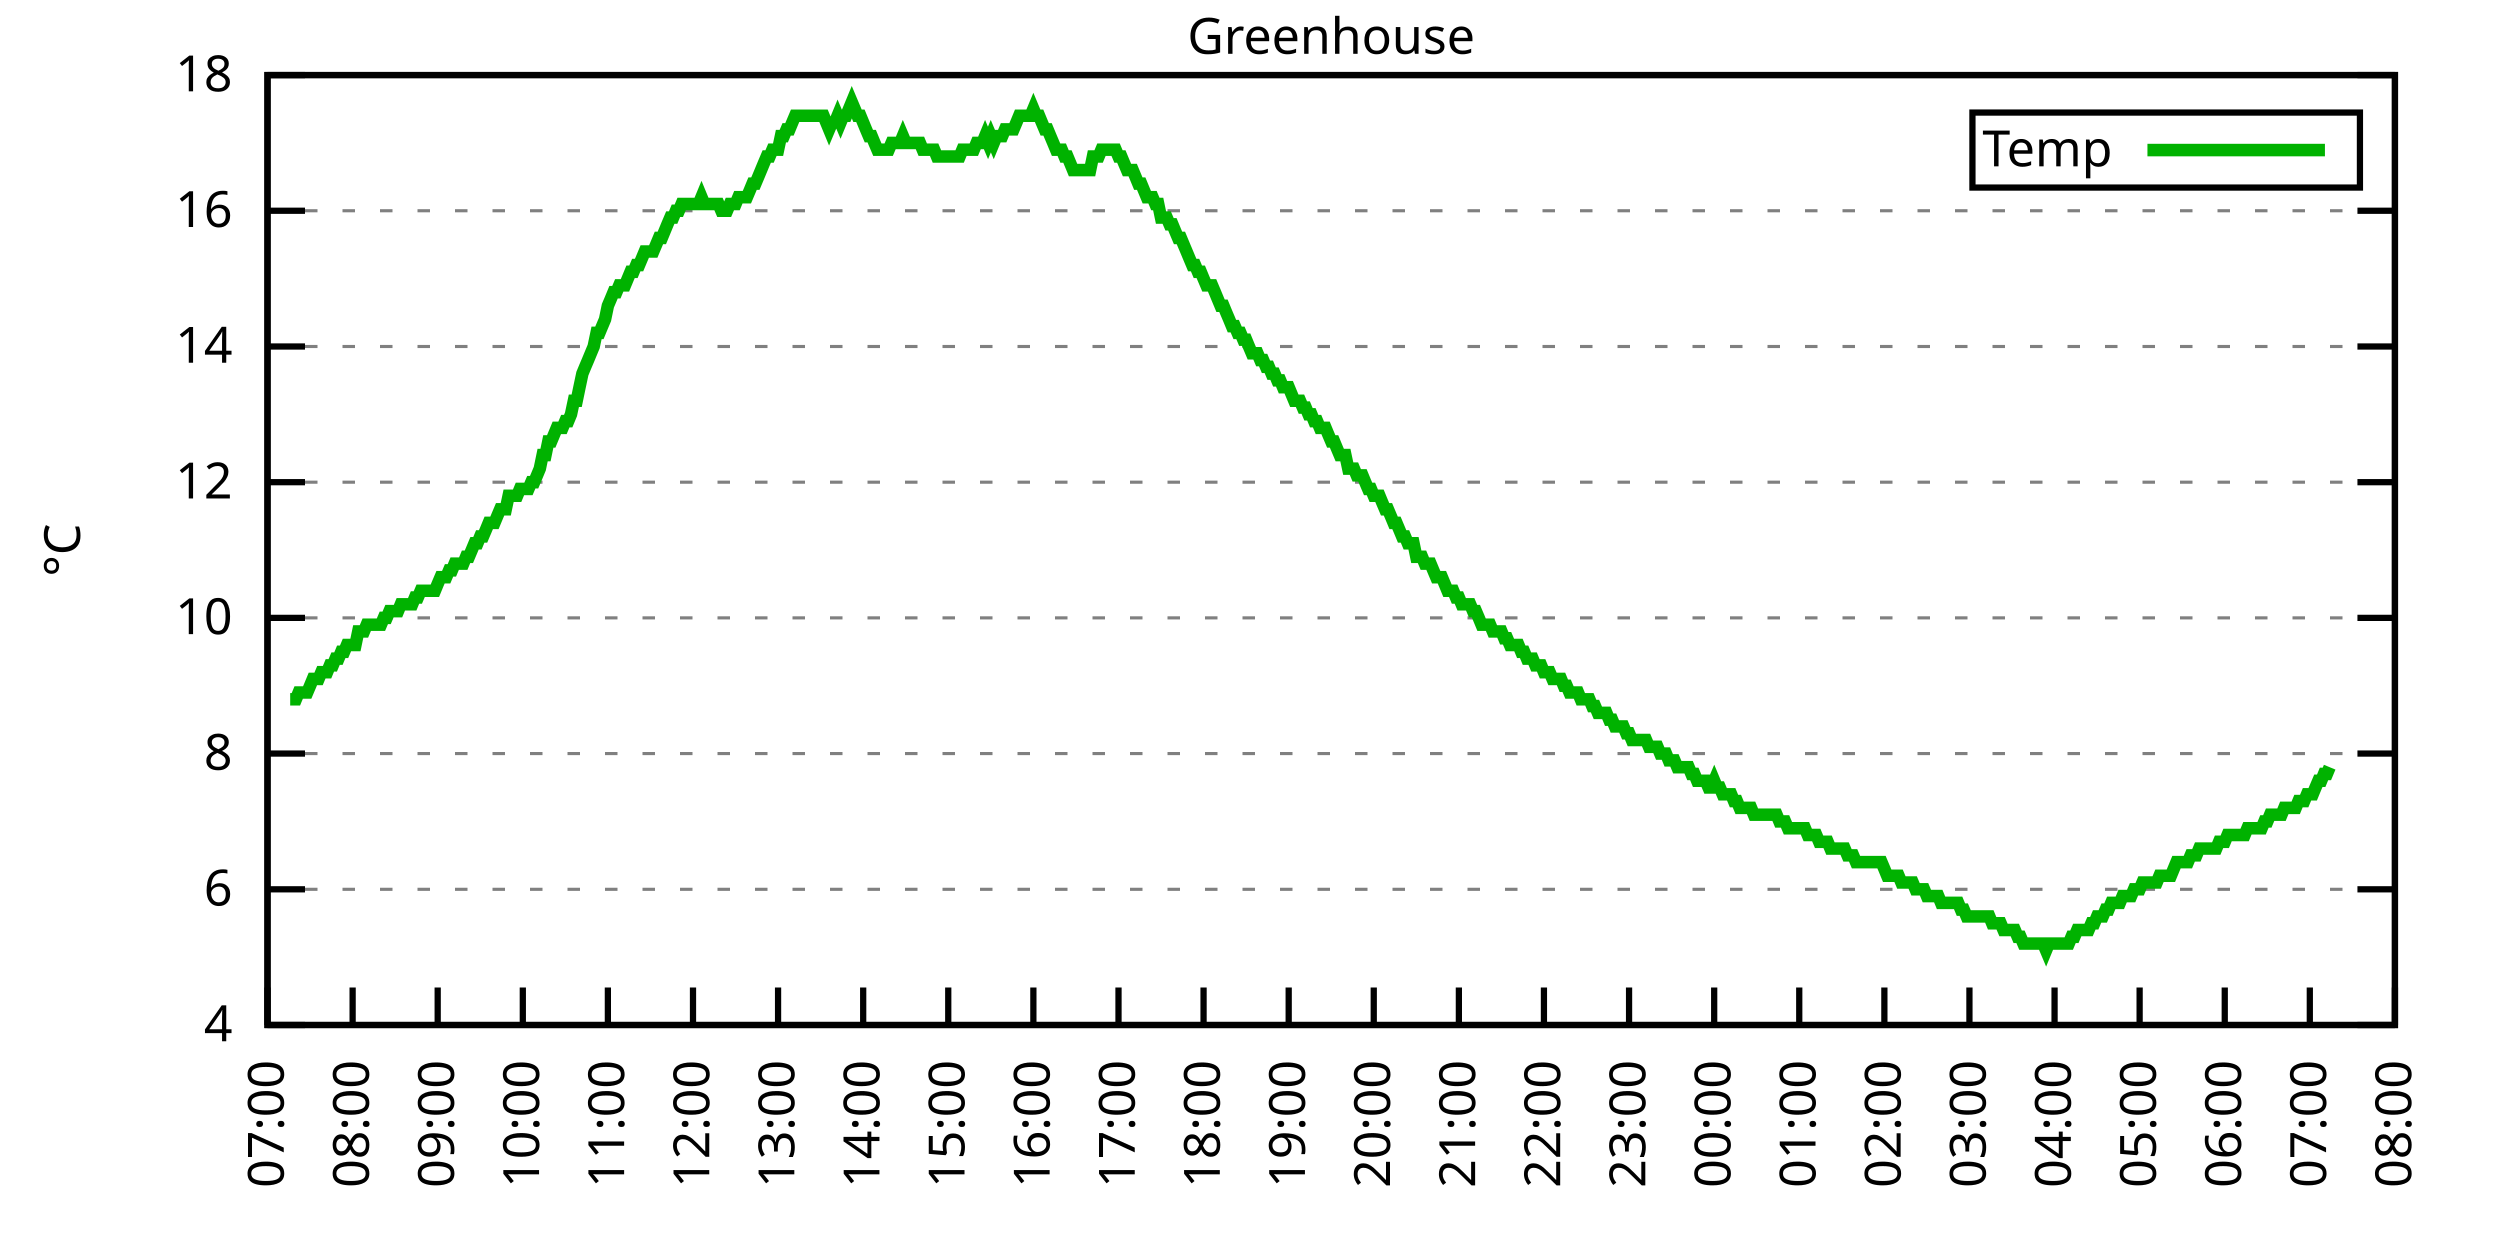
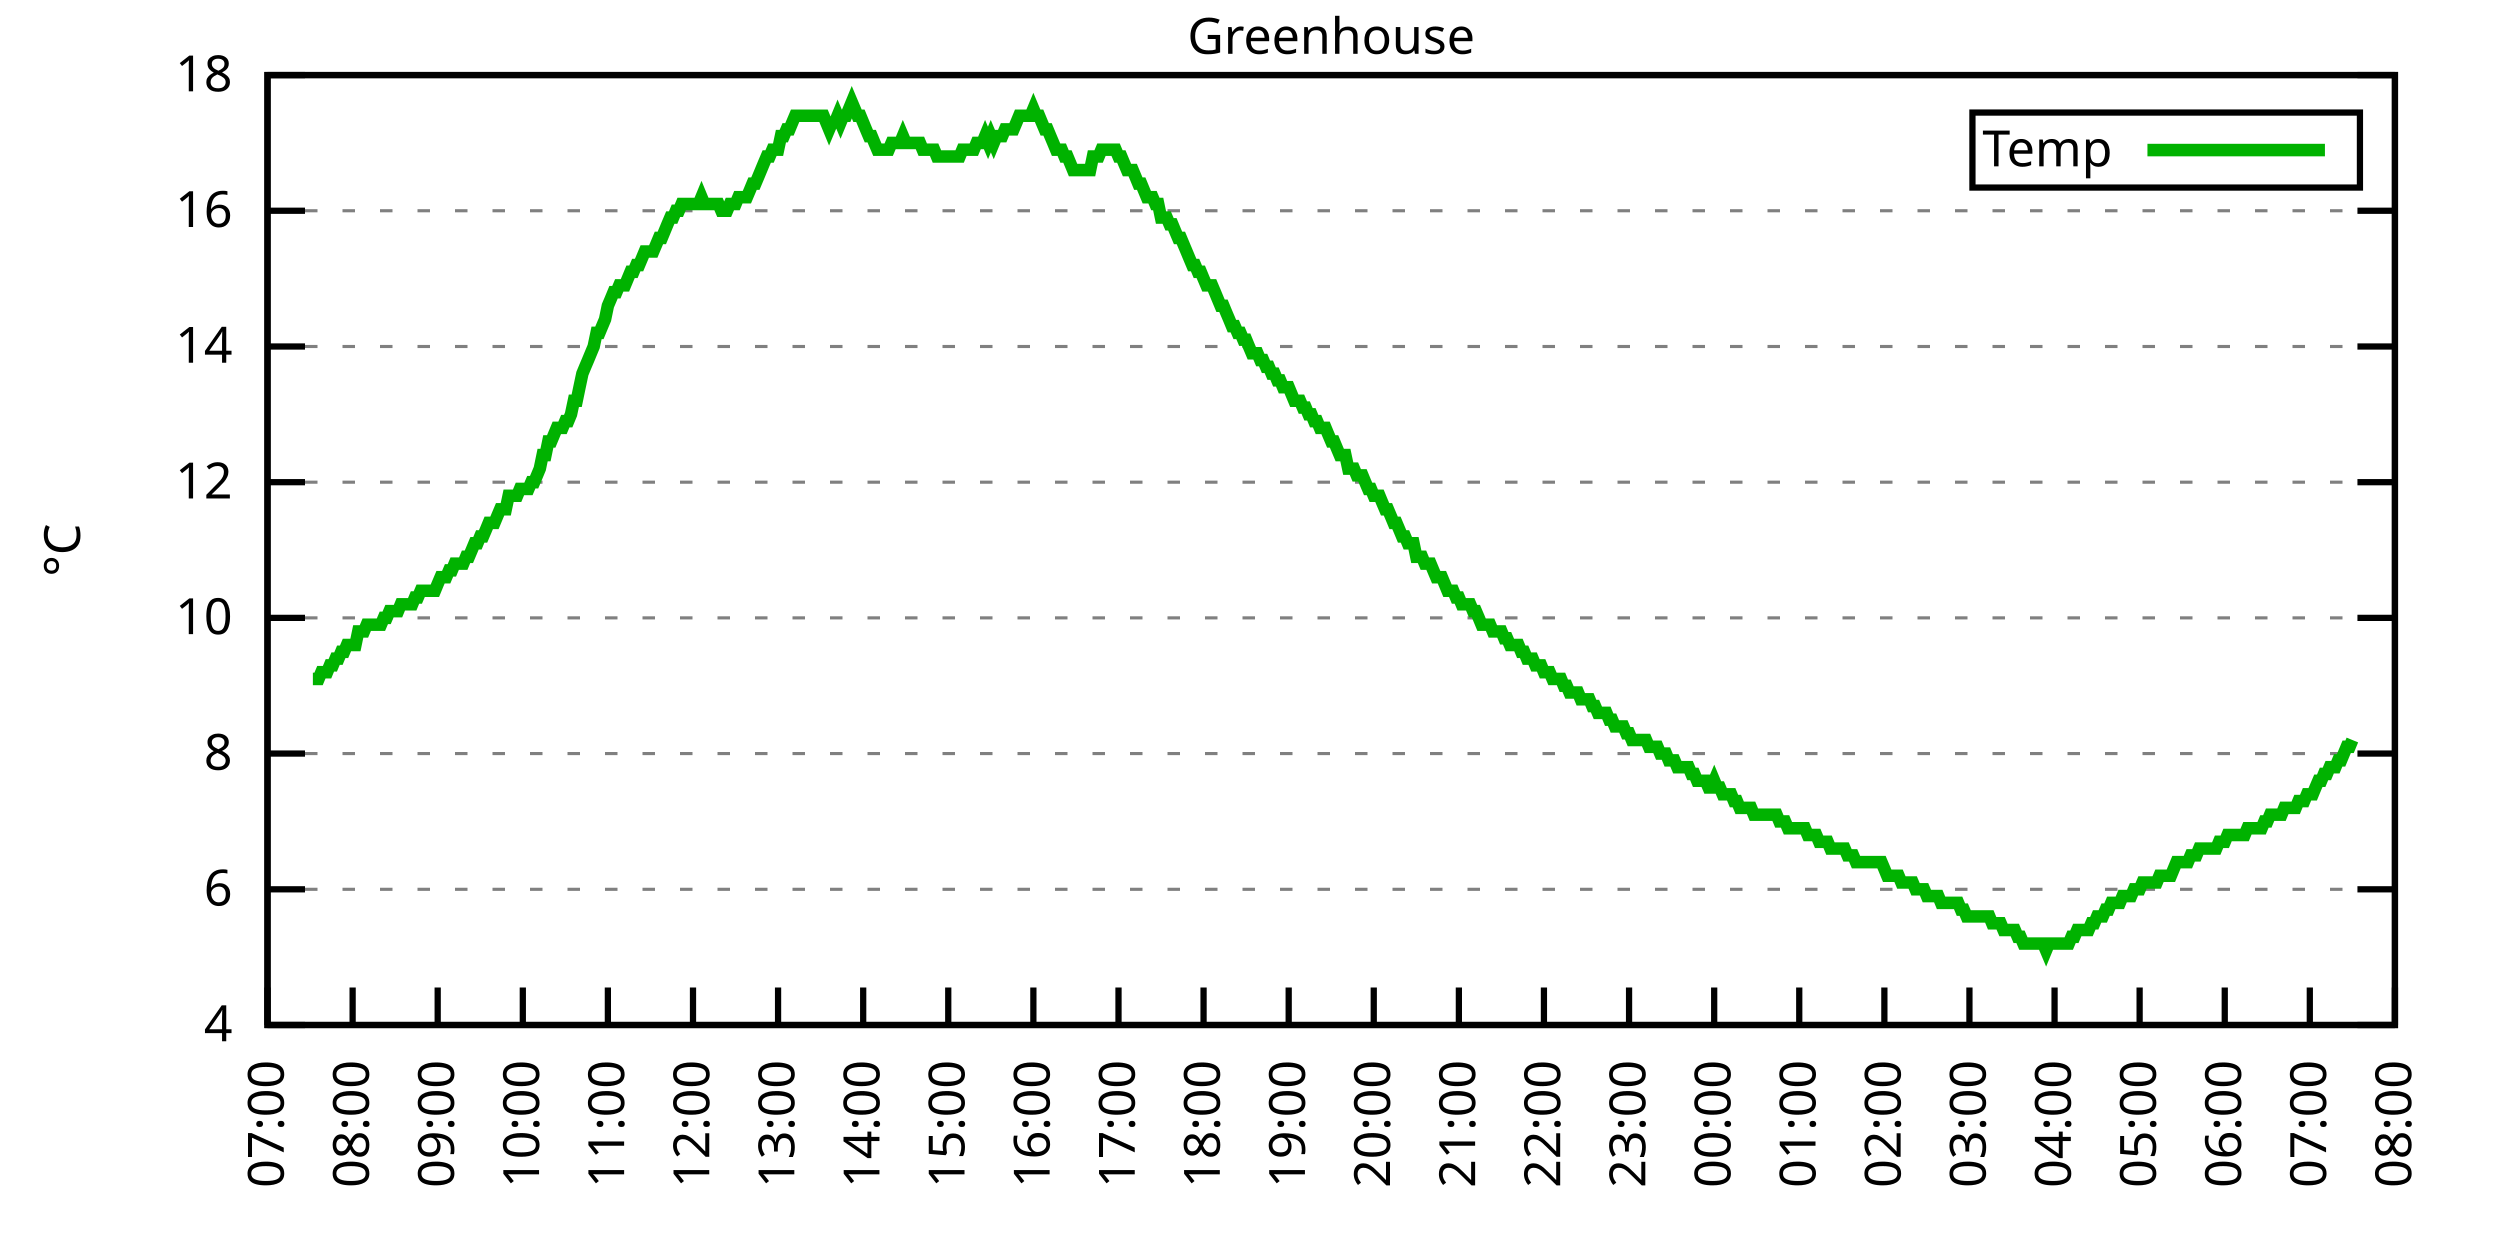
<svg xmlns="http://www.w3.org/2000/svg" xmlns:xlink="http://www.w3.org/1999/xlink" width="400" height="200" viewBox="0 0 400 200">
  <g id="gnuplot_canvas">
    <rect x="0" y="0" width="400" height="200" fill="none" />
    <defs>
      <circle id="gpDot" r="0.5" stroke-width="0.5" stroke="currentColor" />
      <path id="gpPt0" stroke-width="0.333" stroke="currentColor" d="M-1,0 h2 M0,-1 v2" />
      <path id="gpPt1" stroke-width="0.333" stroke="currentColor" d="M-1,-1 L1,1 M1,-1 L-1,1" />
      <path id="gpPt2" stroke-width="0.333" stroke="currentColor" d="M-1,0 L1,0 M0,-1 L0,1 M-1,-1 L1,1 M-1,1 L1,-1" />
      <rect id="gpPt3" stroke-width="0.333" stroke="currentColor" x="-1" y="-1" width="2" height="2" />
      <rect id="gpPt4" stroke-width="0.333" stroke="currentColor" fill="currentColor" x="-1" y="-1" width="2" height="2" />
      <circle id="gpPt5" stroke-width="0.333" stroke="currentColor" cx="0" cy="0" r="1" />
      <use xlink:href="#gpPt5" id="gpPt6" fill="currentColor" stroke="none" />
      <path id="gpPt7" stroke-width="0.333" stroke="currentColor" d="M0,-1.33 L-1.33,0.67 L1.33,0.67 z" />
      <use xlink:href="#gpPt7" id="gpPt8" fill="currentColor" stroke="none" />
      <use xlink:href="#gpPt7" id="gpPt9" stroke="currentColor" transform="rotate(180)" />
      <use xlink:href="#gpPt9" id="gpPt10" fill="currentColor" stroke="none" />
      <use xlink:href="#gpPt3" id="gpPt11" stroke="currentColor" transform="rotate(45)" />
      <use xlink:href="#gpPt11" id="gpPt12" fill="currentColor" stroke="none" />
      <path id="gpPt13" stroke-width="0.333" stroke="currentColor" d="M0,1.330 L1.265,0.411 L0.782,-1.067 L-0.782,-1.076 L-1.265,0.411 z" />
      <use xlink:href="#gpPt13" id="gpPt14" fill="currentColor" stroke="none" />
      <filter id="textbox" filterUnits="objectBoundingBox" x="0" y="0" height="1" width="1">
        <feFlood flood-color="white" flood-opacity="1" result="bgnd" />
        <feComposite in="SourceGraphic" in2="bgnd" operator="atop" />
      </filter>
      <filter id="greybox" filterUnits="objectBoundingBox" x="0" y="0" height="1" width="1">
        <feFlood flood-color="lightgrey" flood-opacity="1" result="grey" />
        <feComposite in="SourceGraphic" in2="grey" operator="atop" />
      </filter>
    </defs>
    <g fill="none" color="white" stroke="currentColor" stroke-width="1.00" stroke-linecap="butt" stroke-linejoin="miter">
</g>
    <g fill="none" color="black" stroke="currentColor" stroke-width="1.00" stroke-linecap="butt" stroke-linejoin="miter">
      <g stroke="none" shape-rendering="crispEdges">
        <polygon fill="rgb(255, 255, 255)" points="42.80,164.00 383.18,164.00 383.18,12.02 42.80,12.02 " />
      </g>
    </g>
    <g fill="none" color="black" stroke="currentColor" stroke-width="1.00" stroke-linecap="butt" stroke-linejoin="miter">
</g>
    <g fill="none" color="black" stroke="black" stroke-width="0.50" stroke-linecap="butt" stroke-linejoin="miter">
</g>
    <g fill="none" color="gray" stroke="currentColor" stroke-width="0.50" stroke-linecap="butt" stroke-linejoin="miter">
      <path stroke="gray" stroke-dasharray="2,4" class="gridline" d="M42.80,164.00 L383.19,164.00  " />
    </g>
    <g fill="none" color="gray" stroke="gray" stroke-width="1.00" stroke-linecap="butt" stroke-linejoin="miter">
</g>
    <g fill="none" color="black" stroke="currentColor" stroke-width="1.00" stroke-linecap="butt" stroke-linejoin="miter">
      <path stroke="black" d="M42.80,164.00 L48.80,164.00 M383.19,164.00 L377.19,164.00  " />
      <g transform="translate(37.20,166.60)" stroke="none" fill="black" font-family="Sans" font-size="8.00" text-anchor="end">
        <text>
          <tspan font-family="Sans"> 4</tspan>
        </text>
      </g>
    </g>
    <g fill="none" color="black" stroke="currentColor" stroke-width="1.00" stroke-linecap="butt" stroke-linejoin="miter">
</g>
    <g fill="none" color="black" stroke="black" stroke-width="0.50" stroke-linecap="butt" stroke-linejoin="miter">
</g>
    <g fill="none" color="gray" stroke="currentColor" stroke-width="0.50" stroke-linecap="butt" stroke-linejoin="miter">
      <path stroke="gray" stroke-dasharray="2,4" class="gridline" d="M42.80,142.29 L383.19,142.29  " />
    </g>
    <g fill="none" color="gray" stroke="gray" stroke-width="1.00" stroke-linecap="butt" stroke-linejoin="miter">
</g>
    <g fill="none" color="black" stroke="currentColor" stroke-width="1.00" stroke-linecap="butt" stroke-linejoin="miter">
      <path stroke="black" d="M42.80,142.29 L48.80,142.29 M383.19,142.29 L377.19,142.29  " />
      <g transform="translate(37.20,144.89)" stroke="none" fill="black" font-family="Sans" font-size="8.00" text-anchor="end">
        <text>
          <tspan font-family="Sans"> 6</tspan>
        </text>
      </g>
    </g>
    <g fill="none" color="black" stroke="currentColor" stroke-width="1.00" stroke-linecap="butt" stroke-linejoin="miter">
</g>
    <g fill="none" color="black" stroke="black" stroke-width="0.50" stroke-linecap="butt" stroke-linejoin="miter">
</g>
    <g fill="none" color="gray" stroke="currentColor" stroke-width="0.50" stroke-linecap="butt" stroke-linejoin="miter">
      <path stroke="gray" stroke-dasharray="2,4" class="gridline" d="M42.80,120.57 L383.19,120.57  " />
    </g>
    <g fill="none" color="gray" stroke="gray" stroke-width="1.00" stroke-linecap="butt" stroke-linejoin="miter">
</g>
    <g fill="none" color="black" stroke="currentColor" stroke-width="1.00" stroke-linecap="butt" stroke-linejoin="miter">
      <path stroke="black" d="M42.80,120.57 L48.80,120.57 M383.19,120.57 L377.19,120.57  " />
      <g transform="translate(37.20,123.17)" stroke="none" fill="black" font-family="Sans" font-size="8.00" text-anchor="end">
        <text>
          <tspan font-family="Sans"> 8</tspan>
        </text>
      </g>
    </g>
    <g fill="none" color="black" stroke="currentColor" stroke-width="1.00" stroke-linecap="butt" stroke-linejoin="miter">
</g>
    <g fill="none" color="black" stroke="black" stroke-width="0.50" stroke-linecap="butt" stroke-linejoin="miter">
</g>
    <g fill="none" color="gray" stroke="currentColor" stroke-width="0.50" stroke-linecap="butt" stroke-linejoin="miter">
      <path stroke="gray" stroke-dasharray="2,4" class="gridline" d="M42.80,98.86 L383.19,98.86  " />
    </g>
    <g fill="none" color="gray" stroke="gray" stroke-width="1.00" stroke-linecap="butt" stroke-linejoin="miter">
</g>
    <g fill="none" color="black" stroke="currentColor" stroke-width="1.00" stroke-linecap="butt" stroke-linejoin="miter">
      <path stroke="black" d="M42.80,98.86 L48.80,98.86 M383.19,98.86 L377.19,98.86  " />
      <g transform="translate(37.20,101.46)" stroke="none" fill="black" font-family="Sans" font-size="8.00" text-anchor="end">
        <text>
          <tspan font-family="Sans"> 10</tspan>
        </text>
      </g>
    </g>
    <g fill="none" color="black" stroke="currentColor" stroke-width="1.00" stroke-linecap="butt" stroke-linejoin="miter">
</g>
    <g fill="none" color="black" stroke="black" stroke-width="0.50" stroke-linecap="butt" stroke-linejoin="miter">
</g>
    <g fill="none" color="gray" stroke="currentColor" stroke-width="0.50" stroke-linecap="butt" stroke-linejoin="miter">
      <path stroke="gray" stroke-dasharray="2,4" class="gridline" d="M42.80,77.15 L383.19,77.15  " />
    </g>
    <g fill="none" color="gray" stroke="gray" stroke-width="1.00" stroke-linecap="butt" stroke-linejoin="miter">
</g>
    <g fill="none" color="black" stroke="currentColor" stroke-width="1.00" stroke-linecap="butt" stroke-linejoin="miter">
      <path stroke="black" d="M42.80,77.15 L48.80,77.15 M383.19,77.15 L377.19,77.15  " />
      <g transform="translate(37.20,79.75)" stroke="none" fill="black" font-family="Sans" font-size="8.00" text-anchor="end">
        <text>
          <tspan font-family="Sans"> 12</tspan>
        </text>
      </g>
    </g>
    <g fill="none" color="black" stroke="currentColor" stroke-width="1.00" stroke-linecap="butt" stroke-linejoin="miter">
</g>
    <g fill="none" color="black" stroke="black" stroke-width="0.50" stroke-linecap="butt" stroke-linejoin="miter">
</g>
    <g fill="none" color="gray" stroke="currentColor" stroke-width="0.50" stroke-linecap="butt" stroke-linejoin="miter">
      <path stroke="gray" stroke-dasharray="2,4" class="gridline" d="M42.80,55.44 L383.19,55.44  " />
    </g>
    <g fill="none" color="gray" stroke="gray" stroke-width="1.00" stroke-linecap="butt" stroke-linejoin="miter">
</g>
    <g fill="none" color="black" stroke="currentColor" stroke-width="1.00" stroke-linecap="butt" stroke-linejoin="miter">
      <path stroke="black" d="M42.80,55.44 L48.80,55.44 M383.19,55.44 L377.19,55.44  " />
      <g transform="translate(37.20,58.04)" stroke="none" fill="black" font-family="Sans" font-size="8.00" text-anchor="end">
        <text>
          <tspan font-family="Sans"> 14</tspan>
        </text>
      </g>
    </g>
    <g fill="none" color="black" stroke="currentColor" stroke-width="1.00" stroke-linecap="butt" stroke-linejoin="miter">
</g>
    <g fill="none" color="black" stroke="black" stroke-width="0.50" stroke-linecap="butt" stroke-linejoin="miter">
</g>
    <g fill="none" color="gray" stroke="currentColor" stroke-width="0.50" stroke-linecap="butt" stroke-linejoin="miter">
      <path stroke="gray" stroke-dasharray="2,4" class="gridline" d="M42.80,33.72 L383.19,33.72  " />
    </g>
    <g fill="none" color="gray" stroke="gray" stroke-width="1.00" stroke-linecap="butt" stroke-linejoin="miter">
</g>
    <g fill="none" color="black" stroke="currentColor" stroke-width="1.00" stroke-linecap="butt" stroke-linejoin="miter">
      <path stroke="black" d="M42.80,33.72 L48.80,33.72 M383.19,33.72 L377.19,33.72  " />
      <g transform="translate(37.20,36.32)" stroke="none" fill="black" font-family="Sans" font-size="8.00" text-anchor="end">
        <text>
          <tspan font-family="Sans"> 16</tspan>
        </text>
      </g>
    </g>
    <g fill="none" color="black" stroke="currentColor" stroke-width="1.00" stroke-linecap="butt" stroke-linejoin="miter">
</g>
    <g fill="none" color="black" stroke="black" stroke-width="0.50" stroke-linecap="butt" stroke-linejoin="miter">
</g>
    <g fill="none" color="gray" stroke="currentColor" stroke-width="0.50" stroke-linecap="butt" stroke-linejoin="miter">
      <path stroke="gray" stroke-dasharray="2,4" class="gridline" d="M42.80,12.01 L383.19,12.01  " />
    </g>
    <g fill="none" color="gray" stroke="gray" stroke-width="1.00" stroke-linecap="butt" stroke-linejoin="miter">
</g>
    <g fill="none" color="black" stroke="currentColor" stroke-width="1.00" stroke-linecap="butt" stroke-linejoin="miter">
      <path stroke="black" d="M42.80,12.01 L48.80,12.01 M383.19,12.01 L377.19,12.01  " />
      <g transform="translate(37.20,14.61)" stroke="none" fill="black" font-family="Sans" font-size="8.00" text-anchor="end">
        <text>
          <tspan font-family="Sans"> 18</tspan>
        </text>
      </g>
    </g>
    <g fill="none" color="black" stroke="currentColor" stroke-width="1.00" stroke-linecap="butt" stroke-linejoin="miter">
      <path stroke="black" d="M42.80,164.00 L42.80,158.00  " />
      <g transform="translate(45.40,169.60) rotate(270.00)" stroke="none" fill="black" font-family="Sans" font-size="8.00" text-anchor="end">
        <text>
          <tspan font-family="Sans">07:00</tspan>
        </text>
      </g>
    </g>
    <g fill="none" color="black" stroke="currentColor" stroke-width="1.00" stroke-linecap="butt" stroke-linejoin="miter">
      <path stroke="black" d="M56.42,164.00 L56.42,158.00  " />
      <g transform="translate(59.02,169.60) rotate(270.00)" stroke="none" fill="black" font-family="Sans" font-size="8.00" text-anchor="end">
        <text>
          <tspan font-family="Sans">08:00</tspan>
        </text>
      </g>
    </g>
    <g fill="none" color="black" stroke="currentColor" stroke-width="1.00" stroke-linecap="butt" stroke-linejoin="miter">
      <path stroke="black" d="M70.03,164.00 L70.03,158.00  " />
      <g transform="translate(72.63,169.60) rotate(270.00)" stroke="none" fill="black" font-family="Sans" font-size="8.00" text-anchor="end">
        <text>
          <tspan font-family="Sans">09:00</tspan>
        </text>
      </g>
    </g>
    <g fill="none" color="black" stroke="currentColor" stroke-width="1.00" stroke-linecap="butt" stroke-linejoin="miter">
      <path stroke="black" d="M83.65,164.00 L83.65,158.00  " />
      <g transform="translate(86.25,169.60) rotate(270.00)" stroke="none" fill="black" font-family="Sans" font-size="8.00" text-anchor="end">
        <text>
          <tspan font-family="Sans">10:00</tspan>
        </text>
      </g>
    </g>
    <g fill="none" color="black" stroke="currentColor" stroke-width="1.00" stroke-linecap="butt" stroke-linejoin="miter">
      <path stroke="black" d="M97.26,164.00 L97.26,158.00  " />
      <g transform="translate(99.86,169.60) rotate(270.00)" stroke="none" fill="black" font-family="Sans" font-size="8.00" text-anchor="end">
        <text>
          <tspan font-family="Sans">11:00</tspan>
        </text>
      </g>
    </g>
    <g fill="none" color="black" stroke="currentColor" stroke-width="1.00" stroke-linecap="butt" stroke-linejoin="miter">
      <path stroke="black" d="M110.88,164.00 L110.88,158.00  " />
      <g transform="translate(113.48,169.60) rotate(270.00)" stroke="none" fill="black" font-family="Sans" font-size="8.00" text-anchor="end">
        <text>
          <tspan font-family="Sans">12:00</tspan>
        </text>
      </g>
    </g>
    <g fill="none" color="black" stroke="currentColor" stroke-width="1.00" stroke-linecap="butt" stroke-linejoin="miter">
      <path stroke="black" d="M124.49,164.00 L124.49,158.00  " />
      <g transform="translate(127.09,169.60) rotate(270.00)" stroke="none" fill="black" font-family="Sans" font-size="8.00" text-anchor="end">
        <text>
          <tspan font-family="Sans">13:00</tspan>
        </text>
      </g>
    </g>
    <g fill="none" color="black" stroke="currentColor" stroke-width="1.00" stroke-linecap="butt" stroke-linejoin="miter">
      <path stroke="black" d="M138.11,164.00 L138.11,158.00  " />
      <g transform="translate(140.71,169.60) rotate(270.00)" stroke="none" fill="black" font-family="Sans" font-size="8.00" text-anchor="end">
        <text>
          <tspan font-family="Sans">14:00</tspan>
        </text>
      </g>
    </g>
    <g fill="none" color="black" stroke="currentColor" stroke-width="1.00" stroke-linecap="butt" stroke-linejoin="miter">
      <path stroke="black" d="M151.72,164.00 L151.72,158.00  " />
      <g transform="translate(154.32,169.60) rotate(270.00)" stroke="none" fill="black" font-family="Sans" font-size="8.00" text-anchor="end">
        <text>
          <tspan font-family="Sans">15:00</tspan>
        </text>
      </g>
    </g>
    <g fill="none" color="black" stroke="currentColor" stroke-width="1.00" stroke-linecap="butt" stroke-linejoin="miter">
      <path stroke="black" d="M165.34,164.00 L165.34,158.00  " />
      <g transform="translate(167.94,169.60) rotate(270.00)" stroke="none" fill="black" font-family="Sans" font-size="8.00" text-anchor="end">
        <text>
          <tspan font-family="Sans">16:00</tspan>
        </text>
      </g>
    </g>
    <g fill="none" color="black" stroke="currentColor" stroke-width="1.00" stroke-linecap="butt" stroke-linejoin="miter">
      <path stroke="black" d="M178.96,164.00 L178.96,158.00  " />
      <g transform="translate(181.56,169.60) rotate(270.00)" stroke="none" fill="black" font-family="Sans" font-size="8.00" text-anchor="end">
        <text>
          <tspan font-family="Sans">17:00</tspan>
        </text>
      </g>
    </g>
    <g fill="none" color="black" stroke="currentColor" stroke-width="1.00" stroke-linecap="butt" stroke-linejoin="miter">
      <path stroke="black" d="M192.57,164.00 L192.57,158.00  " />
      <g transform="translate(195.17,169.60) rotate(270.00)" stroke="none" fill="black" font-family="Sans" font-size="8.00" text-anchor="end">
        <text>
          <tspan font-family="Sans">18:00</tspan>
        </text>
      </g>
    </g>
    <g fill="none" color="black" stroke="currentColor" stroke-width="1.00" stroke-linecap="butt" stroke-linejoin="miter">
      <path stroke="black" d="M206.19,164.00 L206.19,158.00  " />
      <g transform="translate(208.79,169.60) rotate(270.00)" stroke="none" fill="black" font-family="Sans" font-size="8.00" text-anchor="end">
        <text>
          <tspan font-family="Sans">19:00</tspan>
        </text>
      </g>
    </g>
    <g fill="none" color="black" stroke="currentColor" stroke-width="1.00" stroke-linecap="butt" stroke-linejoin="miter">
      <path stroke="black" d="M219.80,164.00 L219.80,158.00  " />
      <g transform="translate(222.40,169.60) rotate(270.00)" stroke="none" fill="black" font-family="Sans" font-size="8.00" text-anchor="end">
        <text>
          <tspan font-family="Sans">20:00</tspan>
        </text>
      </g>
    </g>
    <g fill="none" color="black" stroke="currentColor" stroke-width="1.00" stroke-linecap="butt" stroke-linejoin="miter">
      <path stroke="black" d="M233.42,164.00 L233.42,158.00  " />
      <g transform="translate(236.02,169.60) rotate(270.00)" stroke="none" fill="black" font-family="Sans" font-size="8.00" text-anchor="end">
        <text>
          <tspan font-family="Sans">21:00</tspan>
        </text>
      </g>
    </g>
    <g fill="none" color="black" stroke="currentColor" stroke-width="1.00" stroke-linecap="butt" stroke-linejoin="miter">
      <path stroke="black" d="M247.03,164.00 L247.03,158.00  " />
      <g transform="translate(249.63,169.60) rotate(270.00)" stroke="none" fill="black" font-family="Sans" font-size="8.00" text-anchor="end">
        <text>
          <tspan font-family="Sans">22:00</tspan>
        </text>
      </g>
    </g>
    <g fill="none" color="black" stroke="currentColor" stroke-width="1.00" stroke-linecap="butt" stroke-linejoin="miter">
      <path stroke="black" d="M260.65,164.00 L260.65,158.00  " />
      <g transform="translate(263.25,169.60) rotate(270.00)" stroke="none" fill="black" font-family="Sans" font-size="8.00" text-anchor="end">
        <text>
          <tspan font-family="Sans">23:00</tspan>
        </text>
      </g>
    </g>
    <g fill="none" color="black" stroke="currentColor" stroke-width="1.00" stroke-linecap="butt" stroke-linejoin="miter">
      <path stroke="black" d="M274.27,164.00 L274.27,158.00  " />
      <g transform="translate(276.87,169.60) rotate(270.00)" stroke="none" fill="black" font-family="Sans" font-size="8.00" text-anchor="end">
        <text>
          <tspan font-family="Sans">00:00</tspan>
        </text>
      </g>
    </g>
    <g fill="none" color="black" stroke="currentColor" stroke-width="1.00" stroke-linecap="butt" stroke-linejoin="miter">
      <path stroke="black" d="M287.88,164.00 L287.88,158.00  " />
      <g transform="translate(290.48,169.60) rotate(270.00)" stroke="none" fill="black" font-family="Sans" font-size="8.00" text-anchor="end">
        <text>
          <tspan font-family="Sans">01:00</tspan>
        </text>
      </g>
    </g>
    <g fill="none" color="black" stroke="currentColor" stroke-width="1.00" stroke-linecap="butt" stroke-linejoin="miter">
      <path stroke="black" d="M301.50,164.00 L301.50,158.00  " />
      <g transform="translate(304.10,169.60) rotate(270.00)" stroke="none" fill="black" font-family="Sans" font-size="8.00" text-anchor="end">
        <text>
          <tspan font-family="Sans">02:00</tspan>
        </text>
      </g>
    </g>
    <g fill="none" color="black" stroke="currentColor" stroke-width="1.00" stroke-linecap="butt" stroke-linejoin="miter">
      <path stroke="black" d="M315.11,164.00 L315.11,158.00  " />
      <g transform="translate(317.71,169.60) rotate(270.00)" stroke="none" fill="black" font-family="Sans" font-size="8.00" text-anchor="end">
        <text>
          <tspan font-family="Sans">03:00</tspan>
        </text>
      </g>
    </g>
    <g fill="none" color="black" stroke="currentColor" stroke-width="1.00" stroke-linecap="butt" stroke-linejoin="miter">
      <path stroke="black" d="M328.73,164.00 L328.73,158.00  " />
      <g transform="translate(331.33,169.60) rotate(270.00)" stroke="none" fill="black" font-family="Sans" font-size="8.00" text-anchor="end">
        <text>
          <tspan font-family="Sans">04:00</tspan>
        </text>
      </g>
    </g>
    <g fill="none" color="black" stroke="currentColor" stroke-width="1.00" stroke-linecap="butt" stroke-linejoin="miter">
      <path stroke="black" d="M342.34,164.00 L342.34,158.00  " />
      <g transform="translate(344.94,169.60) rotate(270.00)" stroke="none" fill="black" font-family="Sans" font-size="8.00" text-anchor="end">
        <text>
          <tspan font-family="Sans">05:00</tspan>
        </text>
      </g>
    </g>
    <g fill="none" color="black" stroke="currentColor" stroke-width="1.00" stroke-linecap="butt" stroke-linejoin="miter">
      <path stroke="black" d="M355.96,164.00 L355.96,158.00  " />
      <g transform="translate(358.56,169.60) rotate(270.00)" stroke="none" fill="black" font-family="Sans" font-size="8.00" text-anchor="end">
        <text>
          <tspan font-family="Sans">06:00</tspan>
        </text>
      </g>
    </g>
    <g fill="none" color="black" stroke="currentColor" stroke-width="1.00" stroke-linecap="butt" stroke-linejoin="miter">
      <path stroke="black" d="M369.57,164.00 L369.57,158.00  " />
      <g transform="translate(372.17,169.60) rotate(270.00)" stroke="none" fill="black" font-family="Sans" font-size="8.00" text-anchor="end">
        <text>
          <tspan font-family="Sans">07:00</tspan>
        </text>
      </g>
    </g>
    <g fill="none" color="black" stroke="currentColor" stroke-width="1.00" stroke-linecap="butt" stroke-linejoin="miter">
      <path stroke="black" d="M383.19,164.00 L383.19,158.00  " />
      <g transform="translate(385.79,169.60) rotate(270.00)" stroke="none" fill="black" font-family="Sans" font-size="8.00" text-anchor="end">
        <text>
          <tspan font-family="Sans">08:00</tspan>
        </text>
      </g>
    </g>
    <g fill="none" color="black" stroke="currentColor" stroke-width="1.00" stroke-linecap="butt" stroke-linejoin="miter">
</g>
    <g fill="none" color="black" stroke="currentColor" stroke-width="1.00" stroke-linecap="butt" stroke-linejoin="miter">
      <path stroke="black" d="M42.80,12.01 L42.80,164.00 L383.19,164.00 L383.19,12.01 L42.80,12.01 Z  " />
    </g>
    <g fill="none" color="black" stroke="currentColor" stroke-width="1.00" stroke-linecap="butt" stroke-linejoin="miter">
</g>
    <g fill="none" color="black" stroke="currentColor" stroke-width="1.00" stroke-linecap="butt" stroke-linejoin="miter">
      <path stroke="black" d="M315.59,30.01 L315.59,18.01 L377.59,18.01 L377.59,30.01 L315.59,30.01 Z  " />
    </g>
    <g id="Greenhouse_plot_1">
      <g fill="none" color="white" stroke="black" stroke-width="2.00" stroke-linecap="butt" stroke-linejoin="miter">
</g>
      <g fill="none" color="black" stroke="currentColor" stroke-width="2.00" stroke-linecap="butt" stroke-linejoin="miter">
        <g transform="translate(337.99,26.61)" stroke="none" fill="black" font-family="Sans" font-size="8.00" text-anchor="end">
          <text>
            <tspan font-family="Sans">Temp</tspan>
          </text>
        </g>
      </g>
      <g fill="none" color="black" stroke="currentColor" stroke-width="2.00" stroke-linecap="butt" stroke-linejoin="miter">
-         <path stroke="rgb(  0, 178,   0)" d="M343.59,24.01 L371.99,24.01 M46.43,111.89 L46.88,111.89 L47.34,111.89 L47.79,110.80 L48.25,110.80 L48.70,110.80   L49.15,110.80 L49.61,109.72 L50.06,108.63 L50.52,108.63 L50.97,108.63 L51.42,107.55 L51.88,107.55 L52.33,107.55   L52.78,106.46 L53.24,106.46 L53.69,105.38 L54.15,105.38 L54.60,104.29 L55.05,104.29 L55.51,103.20 L55.96,103.20   L56.42,103.20 L56.87,103.20 L57.32,101.03 L57.78,101.03 L58.23,101.03 L58.68,99.95 L59.14,99.95 L59.59,99.95   L60.05,99.95 L60.50,99.95 L60.95,99.95 L61.41,98.86 L61.86,98.86 L62.32,97.78 L62.77,97.78 L63.22,97.78   L63.68,97.78 L64.13,96.69 L64.58,96.69 L65.04,96.69 L65.49,96.69 L65.95,96.69 L66.40,95.60 L66.85,95.60   L67.31,94.52 L67.76,94.52 L68.22,94.52 L68.67,94.52 L69.12,94.52 L69.58,94.52 L70.03,93.43 L70.49,92.35   L70.94,92.35 L71.39,92.35 L71.85,91.26 L72.30,91.26 L72.75,90.18 L73.21,90.18 L73.66,90.18 L74.12,90.18   L74.57,89.09 L75.02,89.09 L75.48,88.00 L75.93,86.92 L76.39,86.92 L76.84,85.83 L77.29,85.83 L77.75,84.75   L78.20,83.66 L78.65,83.66 L79.11,83.66 L79.56,82.58 L80.02,81.49 L80.47,81.49 L80.92,81.49 L81.38,79.32   L81.83,79.32 L82.29,79.32 L82.74,79.32 L83.19,78.23 L83.65,78.23 L84.10,78.23 L84.55,78.23 L85.01,77.15   L85.46,77.15 L85.92,76.06 L86.37,74.98 L86.82,72.81 L87.28,72.81 L87.73,70.63 L88.19,70.63 L88.64,69.55   L89.09,68.46 L89.55,68.46 L90.00,68.46 L90.45,67.38 L90.91,67.38 L91.36,66.29 L91.82,64.12 L92.27,64.12   L92.72,61.95 L93.18,59.78 L93.63,58.69 L94.09,57.61 L94.54,56.52 L94.99,55.44 L95.45,53.26 L95.90,53.26   L96.35,52.18 L96.81,51.09 L97.26,48.92 L97.72,47.84 L98.17,46.75 L98.62,46.75 L99.08,45.66 L99.53,45.66   L99.99,45.66 L100.44,44.58 L100.89,43.49 L101.35,43.49 L101.80,42.41 L102.25,42.41 L102.71,41.32 L103.16,40.24   L103.62,40.24 L104.07,40.24 L104.52,40.24 L104.98,39.15 L105.43,38.07 L105.89,38.07 L106.34,36.98 L106.79,35.89   L107.25,34.81 L107.70,34.81 L108.15,33.72 L108.61,33.72 L109.06,32.64 L109.52,32.64 L109.97,32.64 L110.42,32.64   L110.88,32.64 L111.33,32.64 L111.79,32.64 L112.24,31.55 L112.69,32.64 L113.15,32.64 L113.60,32.64 L114.05,32.64   L114.51,32.64 L114.96,32.64 L115.42,33.72 L115.87,33.72 L116.32,33.72 L116.78,32.64 L117.23,32.64 L117.69,32.64   L118.14,31.55 L118.59,31.55 L119.05,31.55 L119.50,31.55 L119.96,30.47 L120.41,29.38 L120.86,29.38 L121.32,28.29   L121.77,27.21 L122.22,26.12 L122.68,25.04 L123.13,25.04 L123.59,23.95 L124.04,23.95 L124.49,23.95 L124.95,21.78   L125.40,21.78 L125.86,20.70 L126.31,20.70 L126.76,19.61 L127.22,18.52 L127.67,18.52 L128.12,18.52 L128.58,18.52   L129.03,18.52 L129.49,18.52 L129.94,18.52 L130.39,18.52 L130.85,18.52 L131.30,18.52 L131.76,18.52 L132.21,19.61   L132.66,20.70 L133.12,19.61 L133.57,19.61 L134.02,18.52 L134.48,19.61 L134.93,18.52 L135.39,18.52 L135.84,17.44   L136.29,16.35 L136.75,17.44 L137.20,18.52 L137.66,18.52 L138.11,19.61 L138.56,20.70 L139.02,21.78 L139.47,21.78   L139.92,22.87 L140.38,23.95 L140.83,23.95 L141.29,23.95 L141.74,23.95 L142.19,23.95 L142.65,22.87 L143.10,22.87   L143.56,22.87 L144.01,22.87 L144.46,21.78 L144.92,22.87 L145.37,22.87 L145.82,22.87 L146.28,22.87 L146.73,22.87   L147.19,22.87 L147.64,23.95 L148.09,23.95 L148.55,23.95 L149.00,23.95 L149.46,23.95 L149.91,25.04 L150.36,25.04   L150.82,25.04 L151.27,25.04 L151.72,25.04 L152.18,25.04 L152.63,25.04 L153.09,25.04 L153.54,25.04 L153.99,23.95   L154.45,23.95 L154.90,23.95 L155.36,23.95 L155.81,23.95 L156.26,22.87 L156.72,22.87 L157.17,22.87 L157.62,21.78   L158.08,22.87 L158.53,21.78 L158.99,22.87 L159.44,21.78 L159.89,21.78 L160.35,21.78 L160.80,20.70 L161.26,20.70   L161.71,20.70 L162.16,20.70 L162.62,19.61 L163.07,18.52 L163.52,18.52 L163.98,18.52 L164.43,18.52 L164.89,18.52   L165.34,17.44 L165.79,18.52 L166.25,18.52 L166.70,19.61 L167.16,20.70 L167.61,20.70 L168.06,21.78 L168.52,22.87   L168.97,23.95 L169.43,23.95 L169.88,23.95 L170.33,25.04 L170.79,25.04 L171.24,26.12 L171.69,27.21 L172.15,27.21   L172.60,27.21 L173.06,27.21 L173.51,27.21 L173.96,27.21 L174.42,27.21 L174.87,25.04 L175.33,25.04 L175.78,25.04   L176.23,23.95 L176.69,23.95 L177.14,23.95 L177.59,23.95 L178.05,23.95 L178.50,23.95 L178.96,25.04 L179.41,25.04   L179.86,26.12 L180.32,27.21 L180.77,27.21 L181.23,27.21 L181.68,28.29 L182.13,29.38 L182.59,29.38 L183.04,30.47   L183.49,31.55 L183.95,31.55 L184.40,31.55 L184.86,32.64 L185.31,32.64 L185.76,34.81 L186.22,34.81 L186.67,34.81   L187.13,35.89 L187.58,35.89 L188.03,36.98 L188.49,38.07 L188.94,38.07 L189.39,39.15 L189.85,40.24 L190.30,41.32   L190.76,42.41 L191.21,42.41 L191.66,43.49 L192.12,43.49 L192.57,44.58 L193.03,45.66 L193.48,45.66 L193.93,45.66   L194.39,46.75 L194.84,47.84 L195.29,48.92 L195.75,48.92 L196.20,50.01 L196.66,51.09 L197.11,52.18 L197.56,52.18   L198.02,53.26 L198.47,53.26 L198.93,54.35 L199.38,54.35 L199.83,55.44 L200.29,56.52 L200.74,56.52 L201.19,56.52   L201.65,57.61 L202.10,57.61 L202.56,58.69 L203.01,58.69 L203.46,59.78 L203.92,59.78 L204.37,60.86 L204.83,60.86   L205.28,61.95 L205.73,61.95 L206.19,61.95 L206.64,63.04 L207.09,64.12 L207.55,64.12 L208.00,64.12 L208.46,65.21   L208.91,65.21 L209.36,66.29 L209.82,66.29 L210.27,67.38 L210.73,67.38 L211.18,68.46 L211.63,68.46 L212.09,68.46   L212.54,69.55 L213.00,70.63 L213.45,70.63 L213.90,71.72 L214.36,72.81 L214.81,72.81 L215.26,72.81 L215.72,74.98   L216.17,74.98 L216.63,74.98 L217.08,76.06 L217.53,76.06 L217.99,76.06 L218.44,77.15 L218.90,78.23 L219.35,78.23   L219.80,79.32 L220.26,79.32 L220.71,79.32 L221.16,80.41 L221.62,81.49 L222.07,81.49 L222.53,82.58 L222.98,83.66   L223.43,83.66 L223.89,84.75 L224.34,85.83 L224.80,85.83 L225.25,86.92 L225.70,86.92 L226.16,86.92 L226.61,89.09   L227.06,89.09 L227.52,89.09 L227.97,90.18 L228.43,90.18 L228.88,90.18 L229.33,91.26 L229.79,92.35 L230.24,92.35   L230.70,92.35 L231.15,93.43 L231.60,94.52 L232.06,94.52 L232.51,94.52 L232.96,95.60 L233.42,95.60 L233.87,96.69   L234.33,96.69 L234.78,96.69 L235.23,96.69 L235.69,97.78 L236.14,97.78 L236.60,98.86 L237.05,99.95 L237.50,99.95   L237.96,99.95 L238.41,99.95 L238.86,101.03 L239.32,101.03 L239.77,101.03 L240.23,101.03 L240.68,102.12 L241.13,102.12   L241.59,103.20 L242.04,103.20 L242.50,103.20 L242.95,103.20 L243.40,104.29 L243.86,104.29 L244.31,105.38 L244.76,105.38   L245.22,105.38 L245.67,106.46 L246.13,106.46 L246.58,106.46 L247.03,107.55 L247.49,107.55 L247.94,107.55 L248.40,108.63   L248.85,108.63 L249.30,108.63 L249.76,108.63 L250.21,109.72 L250.66,109.72 L251.12,110.80 L251.57,110.80 L252.03,110.80   L252.48,110.80 L252.93,111.89 L253.39,111.89 L253.84,111.89 L254.30,111.89 L254.75,112.97 L255.20,112.97 L255.66,114.06   L256.11,114.06 L256.56,114.06 L257.02,114.06 L257.47,115.15 L257.93,115.15 L258.38,116.23 L258.83,116.23 L259.29,116.23   L259.74,116.23 L260.20,117.32 L260.65,117.32 L261.10,118.40 L261.56,118.40 L262.01,118.40 L262.47,118.40 L262.92,118.40   L263.37,118.40 L263.83,119.49 L264.28,119.49 L264.73,119.49 L265.19,119.49 L265.64,120.57 L266.10,120.57 L266.55,120.57   L267.00,121.66 L267.46,121.66 L267.91,121.66 L268.37,122.75 L268.82,122.75 L269.27,122.75 L269.73,122.75 L270.18,122.75   L270.63,123.83 L271.09,123.83 L271.54,124.92 L272.00,124.92 L272.45,124.92 L272.90,124.92 L273.36,126.00 L273.81,126.00   L274.27,124.92 L274.72,126.00 L275.17,126.00 L275.63,127.09 L276.08,127.09 L276.53,127.09 L276.99,127.09 L277.44,128.17   L277.90,128.17 L278.35,129.26 L278.80,129.26 L279.26,129.26 L279.71,129.26 L280.17,129.26 L280.62,130.35 L281.07,130.35   L281.53,130.35 L281.98,130.35 L282.43,130.35 L282.89,130.35 L283.34,130.35 L283.80,130.35 L284.25,130.35 L284.70,131.43   L285.16,131.43 L285.61,131.43 L286.07,132.52 L286.52,132.52 L286.97,132.52 L287.43,132.52 L287.88,132.52 L288.33,132.52   L288.79,132.52 L289.24,133.60 L289.70,133.60 L290.15,133.60 L290.60,133.60 L291.06,134.69 L291.51,134.69 L291.97,134.69   L292.42,134.69 L292.87,135.77 L293.33,135.77 L293.78,135.77 L294.23,135.77 L294.69,135.77 L295.14,135.77 L295.60,136.86   L296.05,136.86 L296.50,136.86 L296.96,137.94 L297.41,137.94 L297.87,137.94 L298.32,137.94 L298.77,137.94 L299.23,137.94   L299.68,137.94 L300.13,137.94 L300.59,137.94 L301.04,137.94 L301.50,139.03 L301.95,140.12 L302.40,140.12 L302.86,140.12   L303.31,140.12 L303.77,140.12 L304.22,141.20 L304.67,141.20 L305.13,141.20 L305.58,141.20 L306.03,141.20 L306.49,142.29   L306.94,142.29 L307.40,142.29 L307.85,142.29 L308.30,143.37 L308.76,143.37 L309.21,143.37 L309.67,143.37 L310.12,143.37   L310.57,144.46 L311.03,144.46 L311.48,144.46 L311.94,144.46 L312.39,144.46 L312.84,144.46 L313.30,144.46 L313.75,145.54   L314.20,145.54 L314.66,146.63 L315.11,146.63 L315.57,146.63 L316.02,146.63 L316.47,146.63 L316.93,146.63 L317.38,146.63   L317.84,146.63 L318.29,146.63 L318.74,147.72 L319.20,147.72 L319.65,147.72 L320.10,147.72 L320.56,148.80 L321.01,148.80   L321.47,148.80 L321.92,148.80 L322.37,148.80 L322.83,149.89 L323.28,149.89 L323.74,150.97 L324.19,150.97 L324.64,150.97   L325.10,150.97 L325.55,150.97 L326.00,150.97 L326.46,150.97 L326.91,150.97 L327.37,152.06 L327.82,150.97 L328.27,150.97   L328.73,150.97 L329.18,150.97 L329.64,150.97 L330.09,150.97 L330.54,150.97 L331.00,150.97 L331.45,149.89 L331.90,149.89   L332.36,148.80 L332.81,148.80 L333.27,148.80 L333.72,148.80 L334.17,148.80 L334.63,147.72 L335.08,147.72 L335.54,146.63   L335.99,146.63 L336.44,146.63 L336.90,145.54 L337.35,145.54 L337.80,144.46 L338.26,144.46 L338.71,144.46 L339.17,144.46   L339.62,143.37 L340.07,143.37 L340.53,143.37 L340.98,143.37 L341.44,142.29 L341.89,142.29 L342.34,142.29 L342.80,141.20   L343.25,141.20 L343.70,141.20 L344.16,141.20 L344.61,141.20 L345.07,141.20 L345.52,140.12 L345.97,140.12 L346.43,140.12   L346.88,140.12 L347.34,140.12 L347.79,139.03 L348.24,137.94 L348.70,137.94 L349.15,137.94 L349.60,137.94 L350.06,137.94   L350.51,136.86 L350.97,136.86 L351.42,136.86 L351.87,135.77 L352.33,135.77 L352.78,135.77 L353.24,135.77 L353.69,135.77   L354.14,135.77 L354.60,135.77 L355.05,134.69 L355.50,134.69 L355.96,134.69 L356.41,133.60 L356.87,133.60 L357.32,133.60   L357.77,133.60 L358.23,133.60 L358.68,133.60 L359.14,133.60 L359.59,132.52 L360.04,132.52 L360.50,132.52 L360.95,132.52   L361.41,132.52 L361.86,132.52 L362.31,131.43 L362.77,131.43 L363.22,130.35 L363.67,130.35 L364.13,130.35 L364.58,130.35   L365.04,130.35 L365.49,129.26 L365.94,129.26 L366.40,129.26 L366.85,129.26 L367.31,129.26 L367.76,128.17 L368.21,128.17   L368.67,128.17 L369.12,127.09 L369.57,127.09 L370.03,127.09 L370.48,126.00 L370.94,124.92 L371.39,124.92 L371.84,123.83   L372.30,123.83 L372.75,122.75  " />
+         <path stroke="rgb(  0, 178,   0)" d="M343.59,24.01 L371.99,24.01 M50.06,108.63 L50.52,108.63 L50.97,108.63 L51.42,107.55 L51.88,107.55 L52.33,107.55   L52.78,106.46 L53.24,106.46 L53.69,105.38 L54.15,105.38 L54.60,104.29 L55.05,104.29 L55.51,103.20 L55.96,103.20   L56.42,103.20 L56.87,103.20 L57.32,101.03 L57.78,101.03 L58.23,101.03 L58.68,99.95 L59.14,99.95 L59.59,99.95   L60.05,99.95 L60.50,99.95 L60.95,99.95 L61.41,98.86 L61.86,98.86 L62.32,97.78 L62.77,97.78 L63.22,97.78   L63.68,97.78 L64.13,96.69 L64.58,96.69 L65.04,96.69 L65.49,96.69 L65.95,96.69 L66.40,95.60 L66.85,95.60   L67.31,94.52 L67.76,94.52 L68.22,94.52 L68.67,94.52 L69.12,94.52 L69.58,94.52 L70.03,93.43 L70.49,92.35   L70.94,92.35 L71.39,92.35 L71.85,91.26 L72.30,91.26 L72.75,90.18 L73.21,90.18 L73.66,90.18 L74.12,90.18   L74.57,89.09 L75.02,89.09 L75.48,88.00 L75.93,86.92 L76.39,86.92 L76.84,85.83 L77.29,85.83 L77.75,84.75   L78.20,83.66 L78.65,83.66 L79.11,83.66 L79.56,82.58 L80.02,81.49 L80.47,81.49 L80.92,81.49 L81.38,79.32   L81.83,79.32 L82.29,79.32 L82.74,79.32 L83.19,78.23 L83.65,78.23 L84.10,78.23 L84.55,78.23 L85.01,77.15   L85.46,77.15 L85.92,76.06 L86.37,74.98 L86.82,72.81 L87.28,72.81 L87.73,70.63 L88.19,70.63 L88.64,69.55   L89.09,68.46 L89.55,68.46 L90.00,68.46 L90.45,67.38 L90.91,67.38 L91.36,66.29 L91.82,64.12 L92.27,64.12   L92.72,61.95 L93.18,59.78 L93.63,58.69 L94.09,57.61 L94.54,56.52 L94.99,55.44 L95.45,53.26 L95.90,53.26   L96.35,52.18 L96.81,51.09 L97.26,48.92 L97.72,47.84 L98.17,46.75 L98.62,46.75 L99.08,45.66 L99.53,45.66   L99.99,45.66 L100.44,44.58 L100.89,43.49 L101.35,43.49 L101.80,42.41 L102.25,42.41 L102.71,41.32 L103.16,40.24   L103.62,40.24 L104.07,40.24 L104.52,40.24 L104.98,39.15 L105.43,38.07 L105.89,38.07 L106.34,36.98 L106.79,35.89   L107.25,34.81 L107.70,34.81 L108.15,33.72 L108.61,33.72 L109.06,32.64 L109.52,32.64 L109.97,32.64 L110.42,32.64   L110.88,32.64 L111.33,32.64 L111.79,32.64 L112.24,31.55 L112.69,32.64 L113.15,32.64 L113.60,32.64 L114.05,32.64   L114.51,32.64 L114.96,32.64 L115.42,33.72 L115.87,33.72 L116.32,33.72 L116.78,32.64 L117.23,32.64 L117.69,32.64   L118.14,31.55 L118.59,31.55 L119.05,31.55 L119.50,31.55 L119.96,30.47 L120.41,29.38 L120.86,29.38 L121.32,28.29   L121.77,27.21 L122.22,26.12 L122.68,25.04 L123.13,25.04 L123.59,23.95 L124.04,23.95 L124.49,23.95 L124.95,21.78   L125.40,21.78 L125.86,20.70 L126.31,20.70 L126.76,19.61 L127.22,18.52 L127.67,18.52 L128.12,18.52 L128.58,18.52   L129.03,18.52 L129.49,18.52 L129.94,18.52 L130.39,18.52 L130.85,18.52 L131.30,18.52 L131.76,18.52 L132.21,19.61   L132.66,20.70 L133.12,19.61 L133.57,19.61 L134.02,18.52 L134.48,19.61 L134.93,18.52 L135.39,18.52 L135.84,17.44   L136.29,16.35 L136.75,17.44 L137.20,18.52 L137.66,18.52 L138.11,19.61 L138.56,20.70 L139.02,21.78 L139.47,21.78   L139.92,22.87 L140.38,23.95 L140.83,23.95 L141.29,23.95 L141.74,23.95 L142.19,23.95 L142.65,22.87 L143.10,22.87   L143.56,22.87 L144.01,22.87 L144.46,21.78 L144.92,22.87 L145.37,22.87 L145.82,22.87 L146.28,22.87 L146.73,22.87   L147.19,22.87 L147.64,23.95 L148.09,23.95 L148.55,23.95 L149.00,23.95 L149.46,23.95 L149.91,25.04 L150.36,25.04   L150.82,25.04 L151.27,25.04 L151.72,25.04 L152.18,25.04 L152.63,25.04 L153.09,25.04 L153.54,25.04 L153.99,23.95   L154.45,23.95 L154.90,23.95 L155.36,23.95 L155.81,23.95 L156.26,22.87 L156.72,22.87 L157.17,22.87 L157.62,21.78   L158.08,22.87 L158.53,21.78 L158.99,22.87 L159.44,21.78 L159.89,21.78 L160.35,21.78 L160.80,20.70 L161.26,20.70   L161.71,20.70 L162.16,20.70 L162.62,19.61 L163.07,18.52 L163.52,18.52 L163.98,18.52 L164.43,18.52 L164.89,18.52   L165.34,17.44 L165.79,18.52 L166.25,18.52 L166.70,19.61 L167.16,20.70 L167.61,20.70 L168.06,21.78 L168.52,22.87   L168.97,23.95 L169.43,23.95 L169.88,23.95 L170.33,25.04 L170.79,25.04 L171.24,26.12 L171.69,27.21 L172.15,27.21   L172.60,27.21 L173.06,27.21 L173.51,27.21 L173.96,27.21 L174.42,27.21 L174.87,25.04 L175.33,25.04 L175.78,25.04   L176.23,23.95 L176.69,23.95 L177.14,23.95 L177.59,23.95 L178.05,23.95 L178.50,23.95 L178.96,25.04 L179.41,25.04   L179.86,26.12 L180.32,27.21 L180.77,27.21 L181.23,27.21 L181.68,28.29 L182.13,29.38 L182.59,29.38 L183.04,30.47   L183.49,31.55 L183.95,31.55 L184.40,31.55 L184.86,32.64 L185.31,32.64 L185.76,34.81 L186.22,34.81 L186.67,34.81   L187.13,35.89 L187.58,35.89 L188.03,36.98 L188.49,38.07 L188.94,38.07 L189.39,39.15 L189.85,40.24 L190.30,41.32   L190.76,42.41 L191.21,42.41 L191.66,43.49 L192.12,43.49 L192.57,44.58 L193.03,45.66 L193.48,45.66 L193.93,45.66   L194.39,46.75 L194.84,47.84 L195.29,48.92 L195.75,48.92 L196.20,50.01 L196.66,51.09 L197.11,52.18 L197.56,52.18   L198.02,53.26 L198.47,53.26 L198.93,54.35 L199.38,54.35 L199.83,55.44 L200.29,56.52 L200.74,56.52 L201.19,56.52   L201.65,57.61 L202.10,57.61 L202.56,58.69 L203.01,58.69 L203.46,59.78 L203.92,59.78 L204.37,60.86 L204.83,60.86   L205.28,61.95 L205.73,61.95 L206.19,61.95 L206.64,63.04 L207.09,64.12 L207.55,64.12 L208.00,64.12 L208.46,65.21   L208.91,65.21 L209.36,66.29 L209.82,66.29 L210.27,67.38 L210.73,67.38 L211.18,68.46 L211.63,68.46 L212.09,68.46   L212.54,69.55 L213.00,70.63 L213.45,70.63 L213.90,71.72 L214.36,72.81 L214.81,72.81 L215.26,72.81 L215.72,74.98   L216.17,74.98 L216.63,74.98 L217.08,76.06 L217.53,76.06 L217.99,76.06 L218.44,77.15 L218.90,78.23 L219.35,78.23   L219.80,79.32 L220.26,79.32 L220.71,79.32 L221.16,80.41 L221.62,81.49 L222.07,81.49 L222.53,82.58 L222.98,83.66   L223.43,83.66 L223.89,84.75 L224.34,85.83 L224.80,85.83 L225.25,86.92 L225.70,86.92 L226.16,86.92 L226.61,89.09   L227.06,89.09 L227.52,89.09 L227.97,90.18 L228.43,90.18 L228.88,90.18 L229.33,91.26 L229.79,92.35 L230.24,92.35   L230.70,92.35 L231.15,93.43 L231.60,94.52 L232.06,94.52 L232.51,94.52 L232.96,95.60 L233.42,95.60 L233.87,96.69   L234.33,96.69 L234.78,96.69 L235.23,96.69 L235.69,97.78 L236.14,97.78 L236.60,98.86 L237.05,99.95 L237.50,99.95   L237.96,99.95 L238.41,99.95 L238.86,101.03 L239.32,101.03 L239.77,101.03 L240.23,101.03 L240.68,102.12 L241.13,102.12   L241.59,103.20 L242.04,103.20 L242.50,103.20 L242.95,103.20 L243.40,104.29 L243.86,104.29 L244.31,105.38 L244.76,105.38   L245.22,105.38 L245.67,106.46 L246.13,106.46 L246.58,106.46 L247.03,107.55 L247.49,107.55 L247.94,107.55 L248.40,108.63   L248.85,108.63 L249.30,108.63 L249.76,108.63 L250.21,109.72 L250.66,109.72 L251.12,110.80 L251.57,110.80 L252.03,110.80   L252.48,110.80 L252.93,111.89 L253.39,111.89 L253.84,111.89 L254.30,111.89 L254.75,112.97 L255.20,112.97 L255.66,114.06   L256.11,114.06 L256.56,114.06 L257.02,114.06 L257.47,115.15 L257.93,115.15 L258.38,116.23 L258.83,116.23 L259.29,116.23   L259.74,116.23 L260.20,117.32 L260.65,117.32 L261.10,118.40 L261.56,118.40 L262.01,118.40 L262.47,118.40 L262.92,118.40   L263.37,118.40 L263.83,119.49 L264.28,119.49 L264.73,119.49 L265.19,119.49 L265.64,120.57 L266.10,120.57 L266.55,120.57   L267.00,121.66 L267.46,121.66 L267.91,121.66 L268.37,122.75 L268.82,122.75 L269.27,122.75 L269.73,122.75 L270.18,122.75   L270.63,123.83 L271.09,123.83 L271.54,124.92 L272.00,124.92 L272.45,124.92 L272.90,124.92 L273.36,126.00 L273.81,126.00   L274.27,124.92 L274.72,126.00 L275.17,126.00 L275.63,127.09 L276.08,127.09 L276.53,127.09 L276.99,127.09 L277.44,128.17   L277.90,128.17 L278.35,129.26 L278.80,129.26 L279.26,129.26 L279.71,129.26 L280.17,129.26 L280.62,130.35 L281.07,130.35   L281.53,130.35 L281.98,130.35 L282.43,130.35 L282.89,130.35 L283.34,130.35 L283.80,130.35 L284.25,130.35 L284.70,131.43   L285.16,131.43 L285.61,131.43 L286.07,132.52 L286.52,132.52 L286.97,132.52 L287.43,132.52 L287.88,132.52 L288.33,132.52   L288.79,132.52 L289.24,133.60 L289.70,133.60 L290.15,133.60 L290.60,133.60 L291.06,134.69 L291.51,134.69 L291.97,134.69   L292.42,134.69 L292.87,135.77 L293.33,135.77 L293.78,135.77 L294.23,135.77 L294.69,135.77 L295.14,135.77 L295.60,136.86   L296.05,136.86 L296.50,136.86 L296.96,137.94 L297.41,137.94 L297.87,137.94 L298.32,137.94 L298.77,137.94 L299.23,137.94   L299.68,137.94 L300.13,137.94 L300.59,137.94 L301.04,137.94 L301.50,139.03 L301.95,140.12 L302.40,140.12 L302.86,140.12   L303.31,140.12 L303.77,140.12 L304.22,141.20 L304.67,141.20 L305.13,141.20 L305.58,141.20 L306.03,141.20 L306.49,142.29   L306.94,142.29 L307.40,142.29 L307.85,142.29 L308.30,143.37 L308.76,143.37 L309.21,143.37 L309.67,143.37 L310.12,143.37   L310.57,144.46 L311.03,144.46 L311.48,144.46 L311.94,144.46 L312.39,144.46 L312.84,144.46 L313.30,144.46 L313.75,145.54   L314.20,145.54 L314.66,146.63 L315.11,146.63 L315.57,146.63 L316.02,146.63 L316.47,146.63 L316.93,146.63 L317.38,146.63   L317.84,146.63 L318.29,146.63 L318.74,147.72 L319.20,147.72 L319.65,147.72 L320.10,147.72 L320.56,148.80 L321.01,148.80   L321.47,148.80 L321.92,148.80 L322.37,148.80 L322.83,149.89 L323.28,149.89 L323.74,150.97 L324.19,150.97 L324.64,150.97   L325.10,150.97 L325.55,150.97 L326.00,150.97 L326.46,150.97 L326.91,150.97 L327.37,152.06 L327.82,150.97 L328.27,150.97   L328.73,150.97 L329.18,150.97 L329.64,150.97 L330.09,150.97 L330.54,150.97 L331.00,150.97 L331.45,149.89 L331.90,149.89   L332.36,148.80 L332.81,148.80 L333.27,148.80 L333.72,148.80 L334.17,148.80 L334.63,147.72 L335.08,147.72 L335.54,146.63   L335.99,146.63 L336.44,146.63 L336.90,145.54 L337.35,145.54 L337.80,144.46 L338.26,144.46 L338.71,144.46 L339.17,144.46   L339.62,143.37 L340.07,143.37 L340.53,143.37 L340.98,143.37 L341.44,142.29 L341.89,142.29 L342.34,142.29 L342.80,141.20   L343.25,141.20 L343.70,141.20 L344.16,141.20 L344.61,141.20 L345.07,141.20 L345.52,140.12 L345.97,140.12 L346.43,140.12   L346.88,140.12 L347.34,140.12 L347.79,139.03 L348.24,137.94 L348.70,137.94 L349.15,137.94 L349.60,137.94 L350.06,137.94   L350.51,136.86 L350.97,136.86 L351.42,136.86 L351.87,135.77 L352.33,135.77 L352.78,135.77 L353.24,135.77 L353.69,135.77   L354.14,135.77 L354.60,135.77 L355.05,134.69 L355.50,134.69 L355.96,134.69 L356.41,133.60 L356.87,133.60 L357.32,133.60   L357.77,133.60 L358.23,133.60 L358.68,133.60 L359.14,133.60 L359.59,132.52 L360.04,132.52 L360.50,132.52 L360.95,132.52   L361.41,132.52 L361.86,132.52 L362.31,131.43 L362.77,131.43 L363.22,130.35 L363.67,130.35 L364.13,130.35 L364.58,130.35   L365.04,130.35 L365.49,129.26 L365.94,129.26 L366.40,129.26 L366.85,129.26 L367.31,129.26 L367.76,128.17 L368.21,128.17   L368.67,128.17 L369.12,127.09 L369.57,127.09 L370.03,127.09 L370.48,126.00 L370.94,124.92 L371.39,124.92 L371.84,123.83   L372.30,123.83 L372.75,122.75 L373.21,122.75 L373.66,122.75 L374.11,121.66 L374.57,121.66 L375.02,120.57 L375.47,119.49   L375.93,119.49 L376.38,118.40  " />
      </g>
    </g>
    <g fill="none" color="black" stroke="currentColor" stroke-width="2.00" stroke-linecap="butt" stroke-linejoin="miter">
</g>
    <g fill="none" color="black" stroke="black" stroke-width="1.00" stroke-linecap="butt" stroke-linejoin="miter">
</g>
    <g fill="none" color="black" stroke="currentColor" stroke-width="1.00" stroke-linecap="butt" stroke-linejoin="miter">
      <path stroke="black" d="M42.80,12.01 L42.80,164.00 L383.19,164.00 L383.19,12.01 L42.80,12.01 Z  " />
      <g transform="translate(12.80,88.01) rotate(270.00)" stroke="none" fill="black" font-family="Sans" font-size="8.00" text-anchor="middle">
        <text>
          <tspan font-family="Sans">°C</tspan>
        </text>
      </g>
    </g>
    <g fill="none" color="black" stroke="currentColor" stroke-width="1.00" stroke-linecap="butt" stroke-linejoin="miter">
</g>
    <g fill="none" color="black" stroke="currentColor" stroke-width="1.00" stroke-linecap="butt" stroke-linejoin="miter">
      <g transform="translate(212.99,8.61)" stroke="none" fill="black" font-family="Sans" font-size="8.00" text-anchor="middle">
        <text>
          <tspan font-family="Sans">Greenhouse</tspan>
        </text>
      </g>
    </g>
    <g fill="none" color="black" stroke="currentColor" stroke-width="1.00" stroke-linecap="butt" stroke-linejoin="miter">
</g>
  </g>
</svg>
